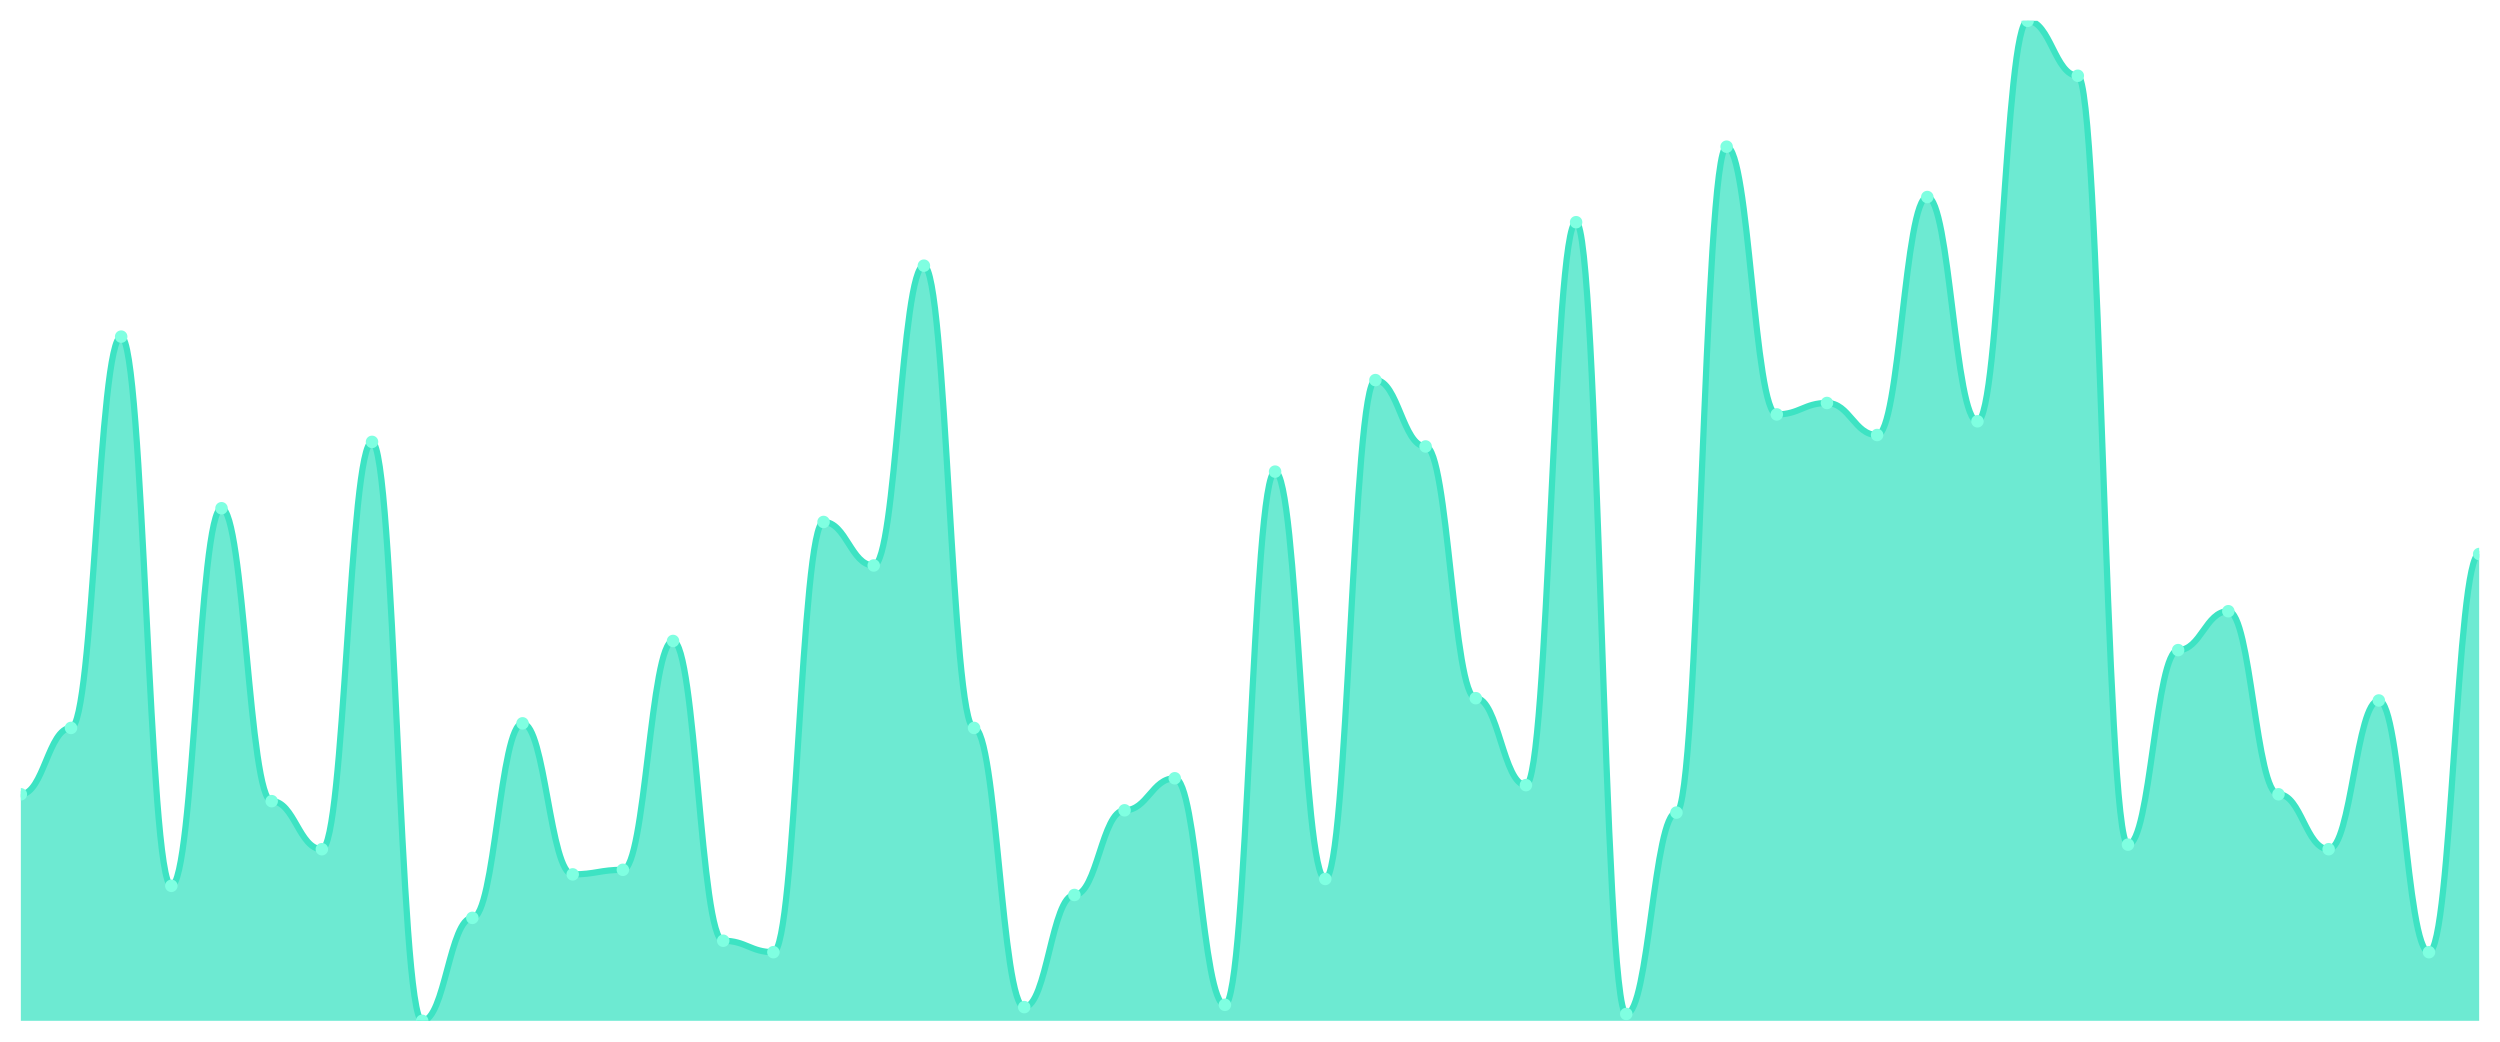
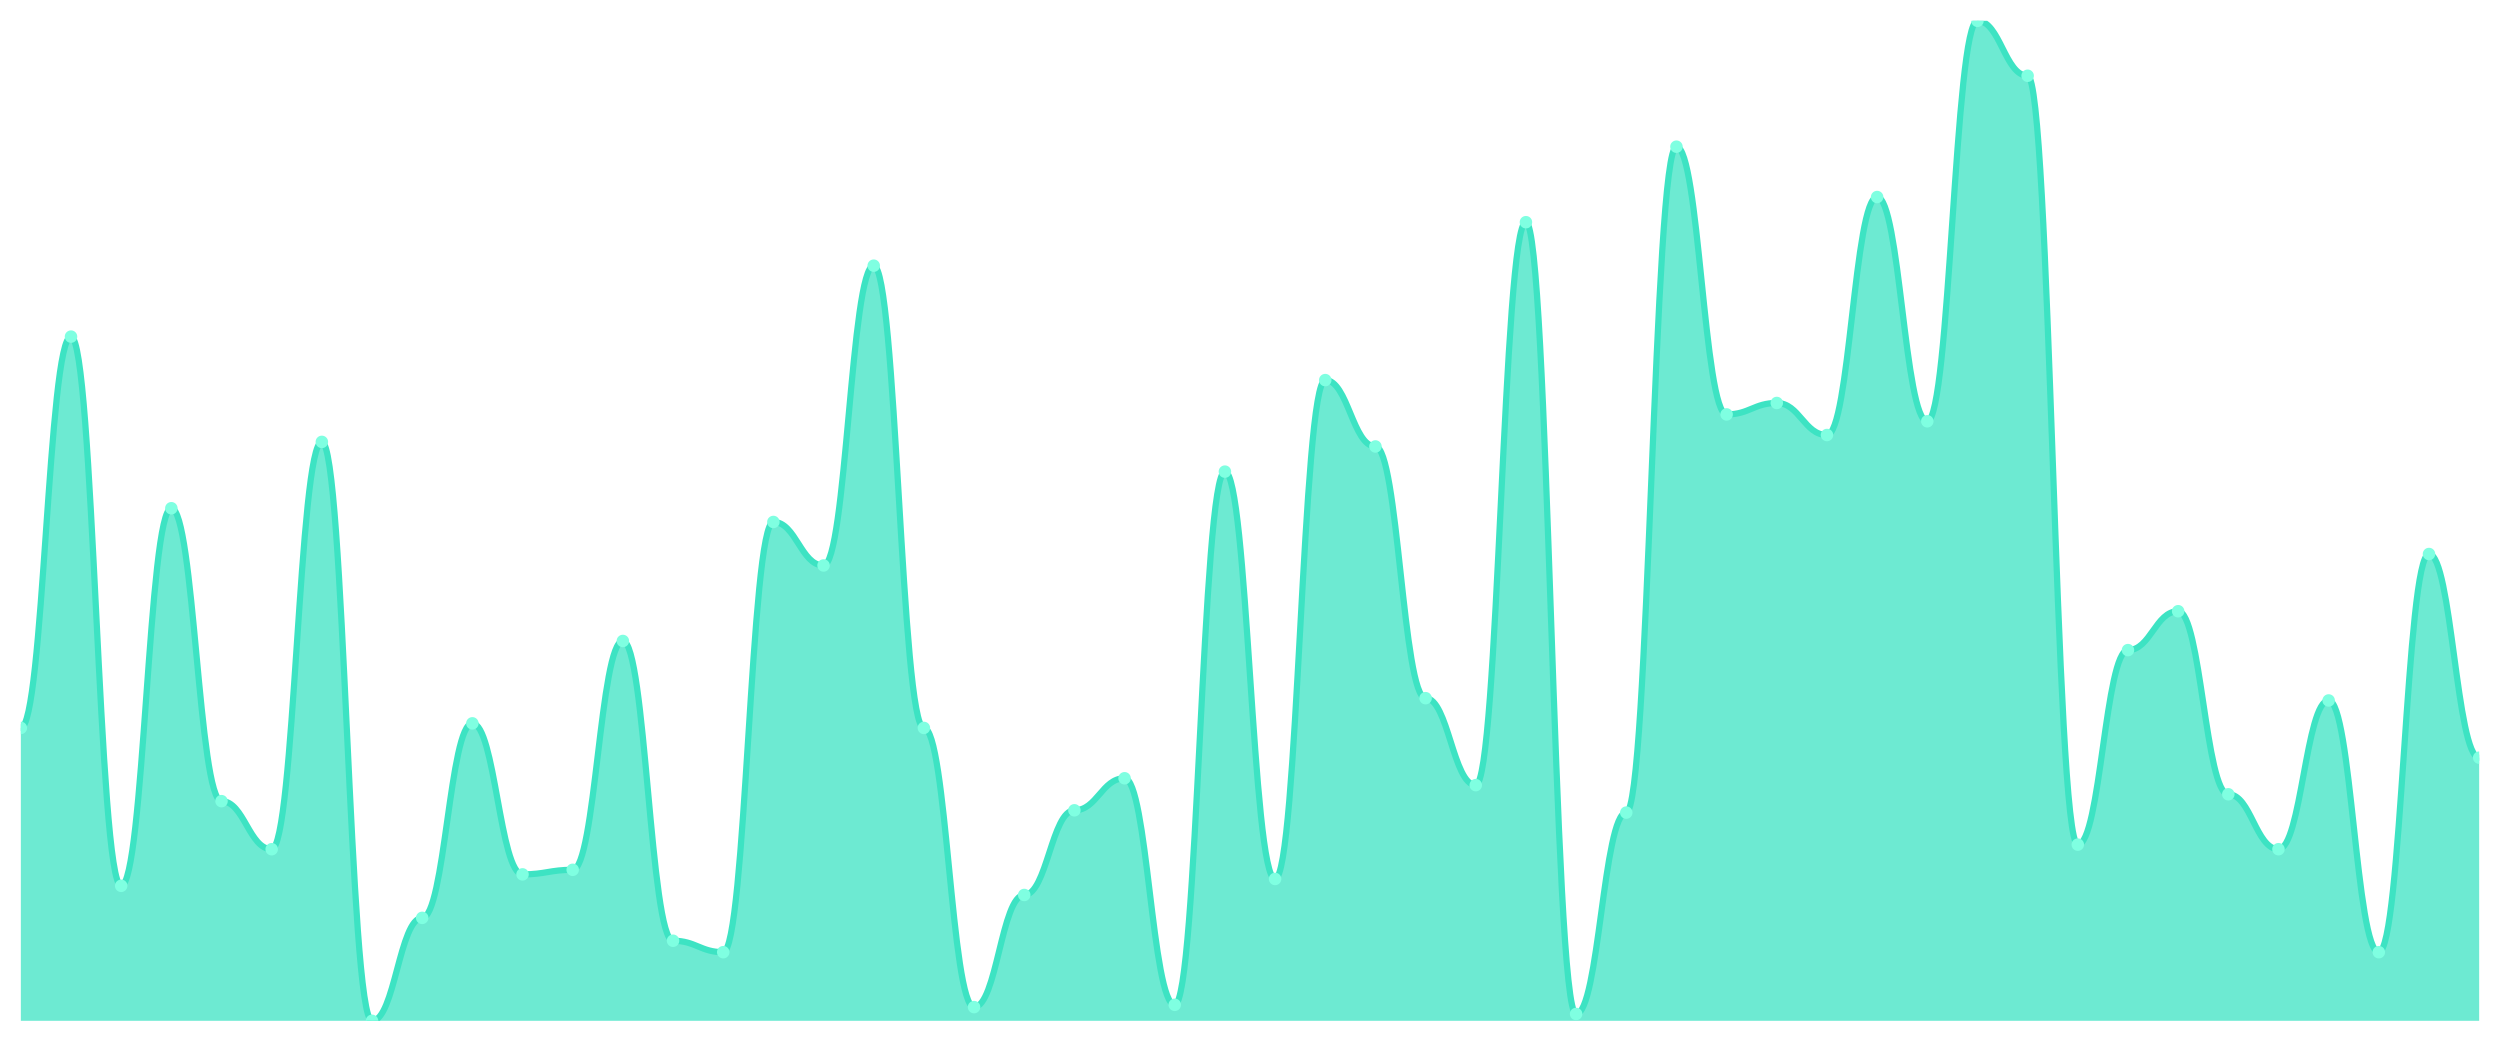
<svg xmlns="http://www.w3.org/2000/svg" viewBox="0 0 1200 500" width="1200" height="500">
  <defs>
    <clipPath id="c">
      <rect x="10" y="10" width="1180" height="480" />
    </clipPath>
  </defs>
  <rect width="1200" height="500" fill="none" />
  <g clip-path="url(#c)">
-     <path d="M 10,490 L 10,381.259 C 20.837,381.259 23.245,349.405 34.082,349.405 C 44.918,349.405 47.327,161.579 58.163,161.579 C 69,161.579 71.408,425.195 82.245,425.195 C 93.082,425.195 95.49,243.959 106.327,243.959 C 117.163,243.959 119.571,384.554 130.408,384.554 C 141.245,384.554 143.653,407.62 154.49,407.62 C 165.327,407.62 167.735,212.105 178.571,212.105 C 189.408,212.105 191.816,490 202.653,490 C 213.49,490 215.898,440.572 226.735,440.572 C 237.571,440.572 239.98,347.208 250.816,347.208 C 261.653,347.208 264.061,419.703 274.898,419.703 C 285.735,419.703 288.143,417.506 298.98,417.506 C 309.816,417.506 312.224,307.666 323.061,307.666 C 333.898,307.666 336.306,451.556 347.143,451.556 C 357.98,451.556 360.388,457.048 371.224,457.048 C 382.061,457.048 384.469,250.549 395.306,250.549 C 406.143,250.549 408.551,271.419 419.388,271.419 C 430.224,271.419 432.633,127.529 443.469,127.529 C 454.306,127.529 456.714,349.405 467.551,349.405 C 478.388,349.405 480.796,483.41 491.633,483.41 C 502.469,483.41 504.878,429.588 515.714,429.588 C 526.551,429.588 528.959,388.947 539.796,388.947 C 550.633,388.947 553.041,373.57 563.878,373.57 C 574.714,373.57 577.122,482.311 587.959,482.311 C 598.796,482.311 601.204,226.384 612.041,226.384 C 622.878,226.384 625.286,421.899 636.122,421.899 C 646.959,421.899 649.367,182.449 660.204,182.449 C 671.041,182.449 673.449,214.302 684.286,214.302 C 695.122,214.302 697.531,335.126 708.367,335.126 C 719.204,335.126 721.612,376.865 732.449,376.865 C 743.286,376.865 745.694,106.659 756.531,106.659 C 767.367,106.659 769.776,486.705 780.612,486.705 C 791.449,486.705 793.857,390.046 804.694,390.046 C 815.531,390.046 817.939,70.412 828.776,70.412 C 839.612,70.412 842.02,198.924 852.857,198.924 C 863.694,198.924 866.102,193.432 876.939,193.432 C 887.776,193.432 890.184,208.81 901.02,208.81 C 911.857,208.81 914.265,94.577 925.102,94.577 C 935.939,94.577 938.347,202.22 949.184,202.22 C 960.02,202.22 962.429,10 973.265,10 C 984.102,10 986.51,36.362 997.347,36.362 C 1008.184,36.362 1010.592,405.423 1021.429,405.423 C 1032.265,405.423 1034.673,312.059 1045.51,312.059 C 1056.347,312.059 1058.755,293.387 1069.592,293.387 C 1080.429,293.387 1082.837,381.259 1093.673,381.259 C 1104.51,381.259 1106.918,407.62 1117.755,407.62 C 1128.592,407.62 1131,336.224 1141.837,336.224 C 1152.673,336.224 1155.082,457.048 1165.918,457.048 C 1176.755,457.048 1179.163,265.927 1190,265.927 L 1190,490 Z" fill="rgba(61,227,195,0.75)" />
-     <path d="M 10,381.259 C 20.837,381.259 23.245,349.405 34.082,349.405 C 44.918,349.405 47.327,161.579 58.163,161.579 C 69,161.579 71.408,425.195 82.245,425.195 C 93.082,425.195 95.49,243.959 106.327,243.959 C 117.163,243.959 119.571,384.554 130.408,384.554 C 141.245,384.554 143.653,407.62 154.49,407.62 C 165.327,407.62 167.735,212.105 178.571,212.105 C 189.408,212.105 191.816,490 202.653,490 C 213.49,490 215.898,440.572 226.735,440.572 C 237.571,440.572 239.98,347.208 250.816,347.208 C 261.653,347.208 264.061,419.703 274.898,419.703 C 285.735,419.703 288.143,417.506 298.98,417.506 C 309.816,417.506 312.224,307.666 323.061,307.666 C 333.898,307.666 336.306,451.556 347.143,451.556 C 357.98,451.556 360.388,457.048 371.224,457.048 C 382.061,457.048 384.469,250.549 395.306,250.549 C 406.143,250.549 408.551,271.419 419.388,271.419 C 430.224,271.419 432.633,127.529 443.469,127.529 C 454.306,127.529 456.714,349.405 467.551,349.405 C 478.388,349.405 480.796,483.41 491.633,483.41 C 502.469,483.41 504.878,429.588 515.714,429.588 C 526.551,429.588 528.959,388.947 539.796,388.947 C 550.633,388.947 553.041,373.57 563.878,373.57 C 574.714,373.57 577.122,482.311 587.959,482.311 C 598.796,482.311 601.204,226.384 612.041,226.384 C 622.878,226.384 625.286,421.899 636.122,421.899 C 646.959,421.899 649.367,182.449 660.204,182.449 C 671.041,182.449 673.449,214.302 684.286,214.302 C 695.122,214.302 697.531,335.126 708.367,335.126 C 719.204,335.126 721.612,376.865 732.449,376.865 C 743.286,376.865 745.694,106.659 756.531,106.659 C 767.367,106.659 769.776,486.705 780.612,486.705 C 791.449,486.705 793.857,390.046 804.694,390.046 C 815.531,390.046 817.939,70.412 828.776,70.412 C 839.612,70.412 842.02,198.924 852.857,198.924 C 863.694,198.924 866.102,193.432 876.939,193.432 C 887.776,193.432 890.184,208.81 901.02,208.81 C 911.857,208.81 914.265,94.577 925.102,94.577 C 935.939,94.577 938.347,202.22 949.184,202.22 C 960.02,202.22 962.429,10 973.265,10 C 984.102,10 986.51,36.362 997.347,36.362 C 1008.184,36.362 1010.592,405.423 1021.429,405.423 C 1032.265,405.423 1034.673,312.059 1045.51,312.059 C 1056.347,312.059 1058.755,293.387 1069.592,293.387 C 1080.429,293.387 1082.837,381.259 1093.673,381.259 C 1104.51,381.259 1106.918,407.62 1117.755,407.62 C 1128.592,407.62 1131,336.224 1141.837,336.224 C 1152.673,336.224 1155.082,457.048 1165.918,457.048 C 1176.755,457.048 1179.163,265.927 1190,265.927" fill="none" stroke="#3de3c3" stroke-width="3" stroke-linecap="round" stroke-linejoin="round" />
-     <circle cx="10" cy="381.259" r="3" fill="#7fffe1" />
-     <circle cx="34.082" cy="349.405" r="3" fill="#7fffe1" />
-     <circle cx="58.163" cy="161.579" r="3" fill="#7fffe1" />
-     <circle cx="82.245" cy="425.195" r="3" fill="#7fffe1" />
-     <circle cx="106.327" cy="243.959" r="3" fill="#7fffe1" />
-     <circle cx="130.408" cy="384.554" r="3" fill="#7fffe1" />
-     <circle cx="154.49" cy="407.62" r="3" fill="#7fffe1" />
-     <circle cx="178.571" cy="212.105" r="3" fill="#7fffe1" />
-     <circle cx="202.653" cy="490" r="3" fill="#7fffe1" />
-     <circle cx="226.735" cy="440.572" r="3" fill="#7fffe1" />
-     <circle cx="250.816" cy="347.208" r="3" fill="#7fffe1" />
-     <circle cx="274.898" cy="419.703" r="3" fill="#7fffe1" />
-     <circle cx="298.98" cy="417.506" r="3" fill="#7fffe1" />
-     <circle cx="323.061" cy="307.666" r="3" fill="#7fffe1" />
-     <circle cx="347.143" cy="451.556" r="3" fill="#7fffe1" />
-     <circle cx="371.224" cy="457.048" r="3" fill="#7fffe1" />
-     <circle cx="395.306" cy="250.549" r="3" fill="#7fffe1" />
-     <circle cx="419.388" cy="271.419" r="3" fill="#7fffe1" />
-     <circle cx="443.469" cy="127.529" r="3" fill="#7fffe1" />
-     <circle cx="467.551" cy="349.405" r="3" fill="#7fffe1" />
-     <circle cx="491.633" cy="483.41" r="3" fill="#7fffe1" />
-     <circle cx="515.714" cy="429.588" r="3" fill="#7fffe1" />
-     <circle cx="539.796" cy="388.947" r="3" fill="#7fffe1" />
-     <circle cx="563.878" cy="373.57" r="3" fill="#7fffe1" />
-     <circle cx="587.959" cy="482.311" r="3" fill="#7fffe1" />
-     <circle cx="612.041" cy="226.384" r="3" fill="#7fffe1" />
-     <circle cx="636.122" cy="421.899" r="3" fill="#7fffe1" />
-     <circle cx="660.204" cy="182.449" r="3" fill="#7fffe1" />
-     <circle cx="684.286" cy="214.302" r="3" fill="#7fffe1" />
-     <circle cx="708.367" cy="335.126" r="3" fill="#7fffe1" />
-     <circle cx="732.449" cy="376.865" r="3" fill="#7fffe1" />
-     <circle cx="756.531" cy="106.659" r="3" fill="#7fffe1" />
-     <circle cx="780.612" cy="486.705" r="3" fill="#7fffe1" />
-     <circle cx="804.694" cy="390.046" r="3" fill="#7fffe1" />
-     <circle cx="828.776" cy="70.412" r="3" fill="#7fffe1" />
-     <circle cx="852.857" cy="198.924" r="3" fill="#7fffe1" />
-     <circle cx="876.939" cy="193.432" r="3" fill="#7fffe1" />
-     <circle cx="901.02" cy="208.81" r="3" fill="#7fffe1" />
-     <circle cx="925.102" cy="94.577" r="3" fill="#7fffe1" />
-     <circle cx="949.184" cy="202.22" r="3" fill="#7fffe1" />
-     <circle cx="973.265" cy="10" r="3" fill="#7fffe1" />
-     <circle cx="997.347" cy="36.362" r="3" fill="#7fffe1" />
-     <circle cx="1021.429" cy="405.423" r="3" fill="#7fffe1" />
-     <circle cx="1045.51" cy="312.059" r="3" fill="#7fffe1" />
-     <circle cx="1069.592" cy="293.387" r="3" fill="#7fffe1" />
-     <circle cx="1093.673" cy="381.259" r="3" fill="#7fffe1" />
-     <circle cx="1117.755" cy="407.62" r="3" fill="#7fffe1" />
-     <circle cx="1141.837" cy="336.224" r="3" fill="#7fffe1" />
-     <circle cx="1165.918" cy="457.048" r="3" fill="#7fffe1" />
-     <circle cx="1190" cy="265.927" r="3" fill="#7fffe1" />
+     <path d="M 10,490 L 10,349.405 C 20.837,349.405 23.245,161.579 34.082,161.579 C 44.918,161.579 47.327,425.195 58.163,425.195 C 69,425.195 71.408,243.959 82.245,243.959 C 93.082,243.959 95.49,384.554 106.327,384.554 C 117.163,384.554 119.571,407.62 130.408,407.62 C 141.245,407.62 143.653,212.105 154.49,212.105 C 165.327,212.105 167.735,490 178.571,490 C 189.408,490 191.816,440.572 202.653,440.572 C 213.49,440.572 215.898,347.208 226.735,347.208 C 237.571,347.208 239.98,419.703 250.816,419.703 C 261.653,419.703 264.061,417.506 274.898,417.506 C 285.735,417.506 288.143,307.666 298.98,307.666 C 309.816,307.666 312.224,451.556 323.061,451.556 C 333.898,451.556 336.306,457.048 347.143,457.048 C 357.98,457.048 360.388,250.549 371.224,250.549 C 382.061,250.549 384.469,271.419 395.306,271.419 C 406.143,271.419 408.551,127.529 419.388,127.529 C 430.224,127.529 432.633,349.405 443.469,349.405 C 454.306,349.405 456.714,483.41 467.551,483.41 C 478.388,483.41 480.796,429.588 491.633,429.588 C 502.469,429.588 504.878,388.947 515.714,388.947 C 526.551,388.947 528.959,373.57 539.796,373.57 C 550.633,373.57 553.041,482.311 563.878,482.311 C 574.714,482.311 577.122,226.384 587.959,226.384 C 598.796,226.384 601.204,421.899 612.041,421.899 C 622.878,421.899 625.286,182.449 636.122,182.449 C 646.959,182.449 649.367,214.302 660.204,214.302 C 671.041,214.302 673.449,335.126 684.286,335.126 C 695.122,335.126 697.531,376.865 708.367,376.865 C 719.204,376.865 721.612,106.659 732.449,106.659 C 743.286,106.659 745.694,486.705 756.531,486.705 C 767.367,486.705 769.776,390.046 780.612,390.046 C 791.449,390.046 793.857,70.412 804.694,70.412 C 815.531,70.412 817.939,198.924 828.776,198.924 C 839.612,198.924 842.02,193.432 852.857,193.432 C 863.694,193.432 866.102,208.81 876.939,208.81 C 887.776,208.81 890.184,94.577 901.02,94.577 C 911.857,94.577 914.265,202.22 925.102,202.22 C 935.939,202.22 938.347,10 949.184,10 C 960.02,10 962.429,36.362 973.265,36.362 C 984.102,36.362 986.51,405.423 997.347,405.423 C 1008.184,405.423 1010.592,312.059 1021.429,312.059 C 1032.265,312.059 1034.673,293.387 1045.51,293.387 C 1056.347,293.387 1058.755,381.259 1069.592,381.259 C 1080.429,381.259 1082.837,407.62 1093.673,407.62 C 1104.51,407.62 1106.918,336.224 1117.755,336.224 C 1128.592,336.224 1131,457.048 1141.837,457.048 C 1152.673,457.048 1155.082,265.927 1165.918,265.927 C 1176.755,265.927 1179.163,363.684 1190,363.684 L 1190,490 Z" fill="rgba(61,227,195,0.75)" />
+     <path d="M 10,349.405 C 20.837,349.405 23.245,161.579 34.082,161.579 C 44.918,161.579 47.327,425.195 58.163,425.195 C 69,425.195 71.408,243.959 82.245,243.959 C 93.082,243.959 95.49,384.554 106.327,384.554 C 117.163,384.554 119.571,407.62 130.408,407.62 C 141.245,407.62 143.653,212.105 154.49,212.105 C 165.327,212.105 167.735,490 178.571,490 C 189.408,490 191.816,440.572 202.653,440.572 C 213.49,440.572 215.898,347.208 226.735,347.208 C 237.571,347.208 239.98,419.703 250.816,419.703 C 261.653,419.703 264.061,417.506 274.898,417.506 C 285.735,417.506 288.143,307.666 298.98,307.666 C 309.816,307.666 312.224,451.556 323.061,451.556 C 333.898,451.556 336.306,457.048 347.143,457.048 C 357.98,457.048 360.388,250.549 371.224,250.549 C 382.061,250.549 384.469,271.419 395.306,271.419 C 406.143,271.419 408.551,127.529 419.388,127.529 C 430.224,127.529 432.633,349.405 443.469,349.405 C 454.306,349.405 456.714,483.41 467.551,483.41 C 478.388,483.41 480.796,429.588 491.633,429.588 C 502.469,429.588 504.878,388.947 515.714,388.947 C 526.551,388.947 528.959,373.57 539.796,373.57 C 550.633,373.57 553.041,482.311 563.878,482.311 C 574.714,482.311 577.122,226.384 587.959,226.384 C 598.796,226.384 601.204,421.899 612.041,421.899 C 622.878,421.899 625.286,182.449 636.122,182.449 C 646.959,182.449 649.367,214.302 660.204,214.302 C 671.041,214.302 673.449,335.126 684.286,335.126 C 695.122,335.126 697.531,376.865 708.367,376.865 C 719.204,376.865 721.612,106.659 732.449,106.659 C 743.286,106.659 745.694,486.705 756.531,486.705 C 767.367,486.705 769.776,390.046 780.612,390.046 C 791.449,390.046 793.857,70.412 804.694,70.412 C 815.531,70.412 817.939,198.924 828.776,198.924 C 839.612,198.924 842.02,193.432 852.857,193.432 C 863.694,193.432 866.102,208.81 876.939,208.81 C 887.776,208.81 890.184,94.577 901.02,94.577 C 911.857,94.577 914.265,202.22 925.102,202.22 C 935.939,202.22 938.347,10 949.184,10 C 960.02,10 962.429,36.362 973.265,36.362 C 984.102,36.362 986.51,405.423 997.347,405.423 C 1008.184,405.423 1010.592,312.059 1021.429,312.059 C 1032.265,312.059 1034.673,293.387 1045.51,293.387 C 1056.347,293.387 1058.755,381.259 1069.592,381.259 C 1080.429,381.259 1082.837,407.62 1093.673,407.62 C 1104.51,407.62 1106.918,336.224 1117.755,336.224 C 1128.592,336.224 1131,457.048 1141.837,457.048 C 1152.673,457.048 1155.082,265.927 1165.918,265.927 C 1176.755,265.927 1179.163,363.684 1190,363.684" fill="none" stroke="#3de3c3" stroke-width="3" stroke-linecap="round" stroke-linejoin="round" />
+     <circle cx="10" cy="349.405" r="3" fill="#7fffe1" />
+     <circle cx="34.082" cy="161.579" r="3" fill="#7fffe1" />
+     <circle cx="58.163" cy="425.195" r="3" fill="#7fffe1" />
+     <circle cx="82.245" cy="243.959" r="3" fill="#7fffe1" />
+     <circle cx="106.327" cy="384.554" r="3" fill="#7fffe1" />
+     <circle cx="130.408" cy="407.62" r="3" fill="#7fffe1" />
+     <circle cx="154.49" cy="212.105" r="3" fill="#7fffe1" />
+     <circle cx="178.571" cy="490" r="3" fill="#7fffe1" />
+     <circle cx="202.653" cy="440.572" r="3" fill="#7fffe1" />
+     <circle cx="226.735" cy="347.208" r="3" fill="#7fffe1" />
+     <circle cx="250.816" cy="419.703" r="3" fill="#7fffe1" />
+     <circle cx="274.898" cy="417.506" r="3" fill="#7fffe1" />
+     <circle cx="298.98" cy="307.666" r="3" fill="#7fffe1" />
+     <circle cx="323.061" cy="451.556" r="3" fill="#7fffe1" />
+     <circle cx="347.143" cy="457.048" r="3" fill="#7fffe1" />
+     <circle cx="371.224" cy="250.549" r="3" fill="#7fffe1" />
+     <circle cx="395.306" cy="271.419" r="3" fill="#7fffe1" />
+     <circle cx="419.388" cy="127.529" r="3" fill="#7fffe1" />
+     <circle cx="443.469" cy="349.405" r="3" fill="#7fffe1" />
+     <circle cx="467.551" cy="483.41" r="3" fill="#7fffe1" />
+     <circle cx="491.633" cy="429.588" r="3" fill="#7fffe1" />
+     <circle cx="515.714" cy="388.947" r="3" fill="#7fffe1" />
+     <circle cx="539.796" cy="373.57" r="3" fill="#7fffe1" />
+     <circle cx="563.878" cy="482.311" r="3" fill="#7fffe1" />
+     <circle cx="587.959" cy="226.384" r="3" fill="#7fffe1" />
+     <circle cx="612.041" cy="421.899" r="3" fill="#7fffe1" />
+     <circle cx="636.122" cy="182.449" r="3" fill="#7fffe1" />
+     <circle cx="660.204" cy="214.302" r="3" fill="#7fffe1" />
+     <circle cx="684.286" cy="335.126" r="3" fill="#7fffe1" />
+     <circle cx="708.367" cy="376.865" r="3" fill="#7fffe1" />
+     <circle cx="732.449" cy="106.659" r="3" fill="#7fffe1" />
+     <circle cx="756.531" cy="486.705" r="3" fill="#7fffe1" />
+     <circle cx="780.612" cy="390.046" r="3" fill="#7fffe1" />
+     <circle cx="804.694" cy="70.412" r="3" fill="#7fffe1" />
+     <circle cx="828.776" cy="198.924" r="3" fill="#7fffe1" />
+     <circle cx="852.857" cy="193.432" r="3" fill="#7fffe1" />
+     <circle cx="876.939" cy="208.81" r="3" fill="#7fffe1" />
+     <circle cx="901.02" cy="94.577" r="3" fill="#7fffe1" />
+     <circle cx="925.102" cy="202.22" r="3" fill="#7fffe1" />
+     <circle cx="949.184" cy="10" r="3" fill="#7fffe1" />
+     <circle cx="973.265" cy="36.362" r="3" fill="#7fffe1" />
+     <circle cx="997.347" cy="405.423" r="3" fill="#7fffe1" />
+     <circle cx="1021.429" cy="312.059" r="3" fill="#7fffe1" />
+     <circle cx="1045.51" cy="293.387" r="3" fill="#7fffe1" />
+     <circle cx="1069.592" cy="381.259" r="3" fill="#7fffe1" />
+     <circle cx="1093.673" cy="407.62" r="3" fill="#7fffe1" />
+     <circle cx="1117.755" cy="336.224" r="3" fill="#7fffe1" />
+     <circle cx="1141.837" cy="457.048" r="3" fill="#7fffe1" />
+     <circle cx="1165.918" cy="265.927" r="3" fill="#7fffe1" />
+     <circle cx="1190" cy="363.684" r="3" fill="#7fffe1" />
  </g>
</svg>
